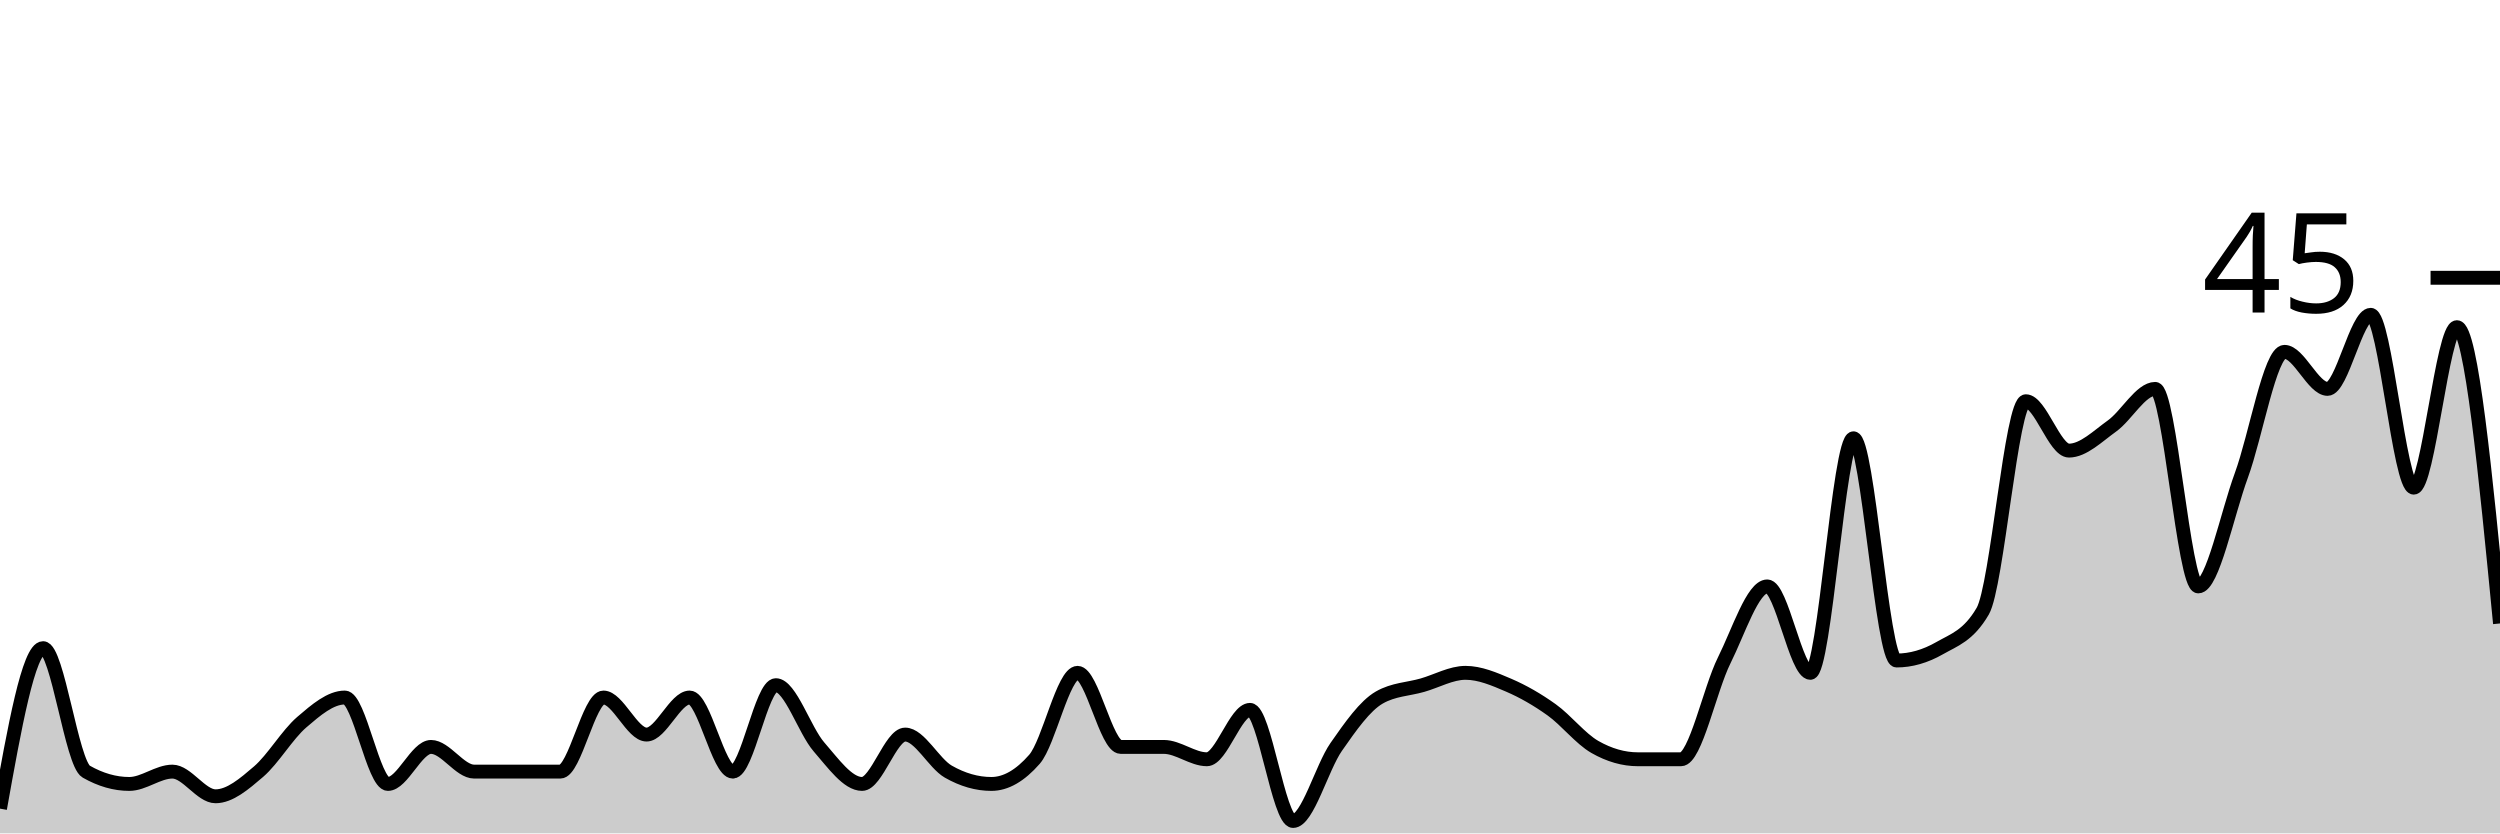
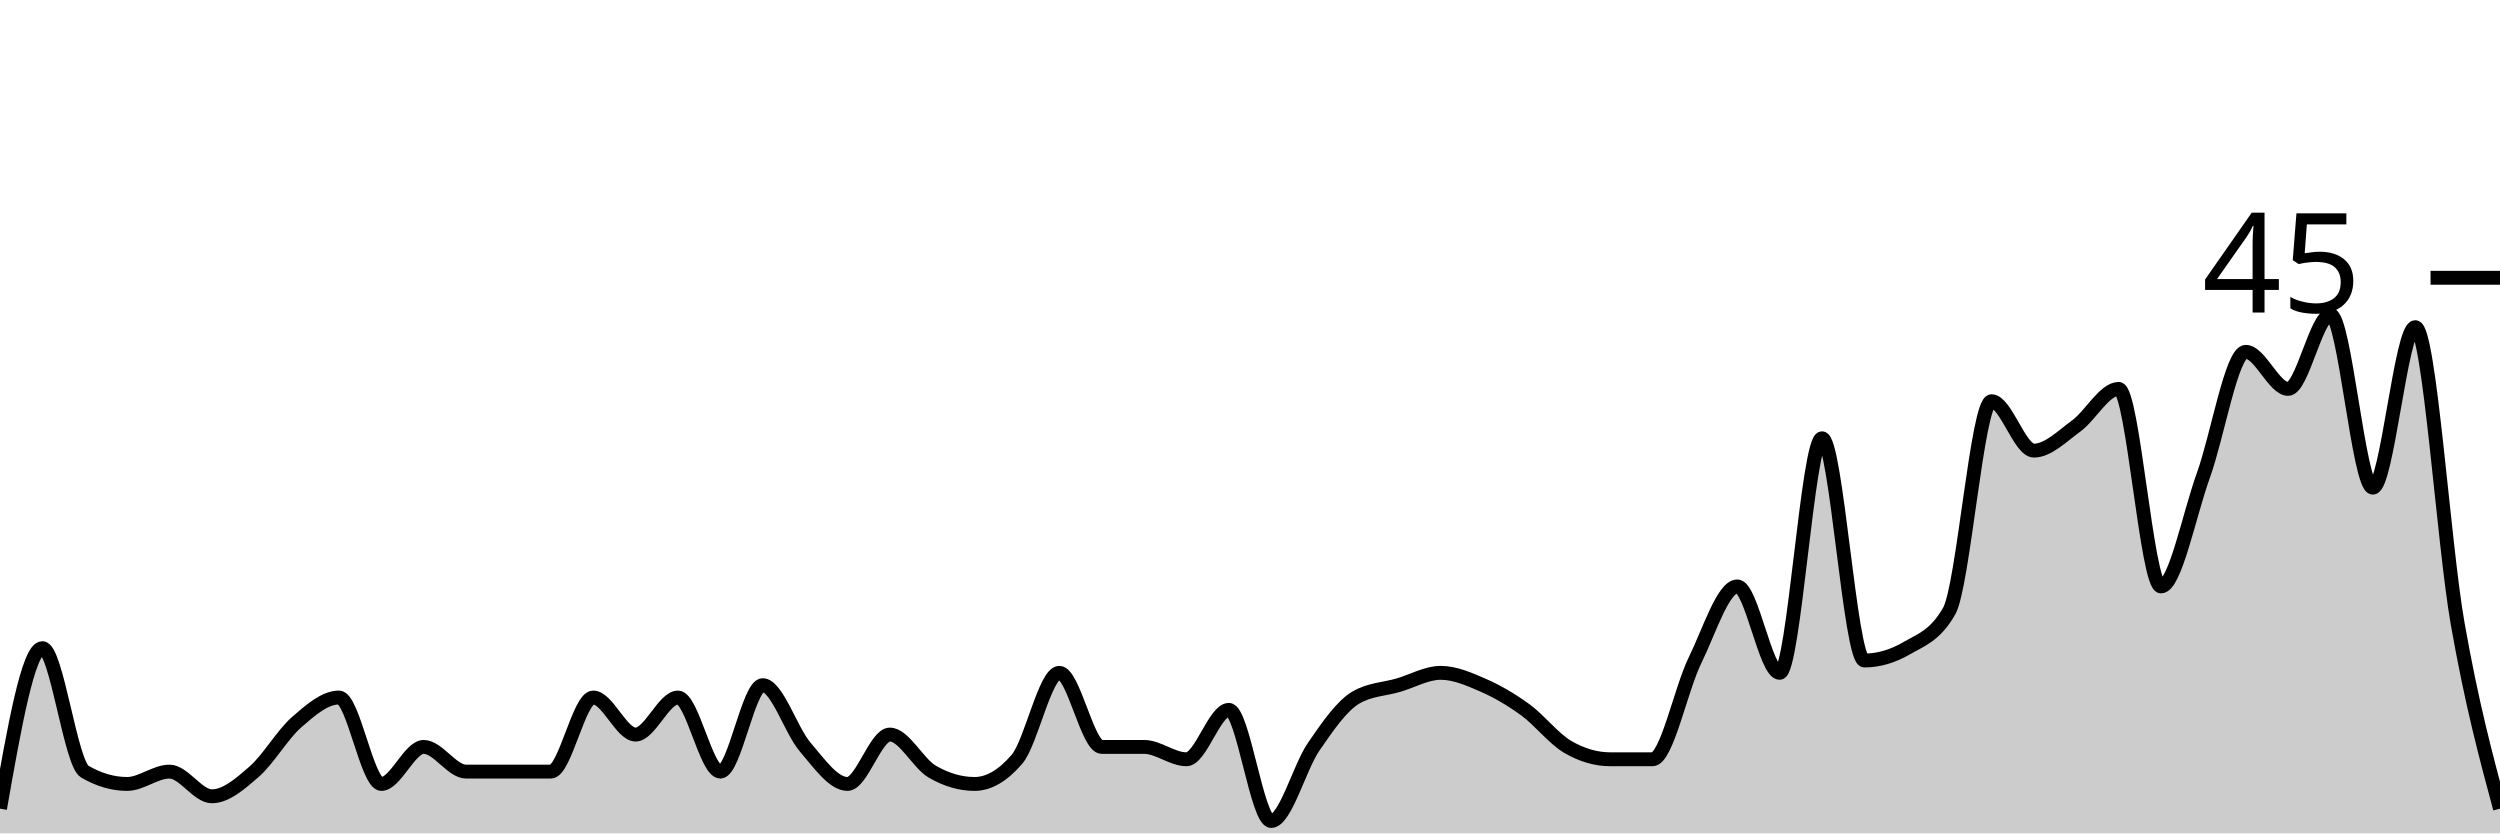
<svg xmlns="http://www.w3.org/2000/svg" viewBox="0 0 180 60">
  <g transform="translate(0,20)">
-     <path class="area" fill="rgba(0, 0, 0, 0.2)" d="M0,38.222C1.034,32.444,2.069,26.667,3.103,26.667C4.138,26.667,5.172,34.963,6.207,35.556C7.241,36.148,8.276,36.444,9.31,36.444C10.345,36.444,11.379,35.556,12.414,35.556C13.448,35.556,14.483,37.333,15.517,37.333C16.552,37.333,17.586,36.444,18.621,35.556C19.655,34.667,20.69,32.889,21.724,32C22.759,31.111,23.793,30.222,24.828,30.222C25.862,30.222,26.897,36.444,27.931,36.444C28.966,36.444,30,33.778,31.034,33.778C32.069,33.778,33.103,35.556,34.138,35.556C35.172,35.556,36.207,35.556,37.241,35.556C38.276,35.556,39.31,35.556,40.345,35.556C41.379,35.556,42.414,30.222,43.448,30.222C44.483,30.222,45.517,32.889,46.552,32.889C47.586,32.889,48.621,30.222,49.655,30.222C50.69,30.222,51.724,35.556,52.759,35.556C53.793,35.556,54.828,29.333,55.862,29.333C56.897,29.333,57.931,32.593,58.966,33.778C60,34.963,61.034,36.444,62.069,36.444C63.103,36.444,64.138,32.889,65.172,32.889C66.207,32.889,67.241,34.963,68.276,35.556C69.31,36.148,70.345,36.444,71.379,36.444C72.414,36.444,73.448,35.852,74.483,34.667C75.517,33.481,76.552,28.444,77.586,28.444C78.621,28.444,79.655,33.778,80.69,33.778C81.724,33.778,82.759,33.778,83.793,33.778C84.828,33.778,85.862,34.667,86.897,34.667C87.931,34.667,88.966,31.111,90,31.111C91.034,31.111,92.069,39.111,93.103,39.111C94.138,39.111,95.172,35.259,96.207,33.778C97.241,32.296,98.276,30.815,99.31,30.222C100.345,29.63,101.379,29.63,102.414,29.333C103.448,29.037,104.483,28.444,105.517,28.444C106.552,28.444,107.586,28.889,108.621,29.333C109.655,29.778,110.69,30.37,111.724,31.111C112.759,31.852,113.793,33.185,114.828,33.778C115.862,34.37,116.897,34.667,117.931,34.667C118.966,34.667,120,34.667,121.034,34.667C122.069,34.667,123.103,29.63,124.138,27.556C125.172,25.481,126.207,22.222,127.241,22.222C128.276,22.222,129.31,28.444,130.345,28.444C131.379,28.444,132.414,11.556,133.448,11.556C134.483,11.556,135.517,27.556,136.552,27.556C137.586,27.556,138.621,27.259,139.655,26.667C140.69,26.074,141.724,25.778,142.759,24C143.793,22.222,144.828,8.889,145.862,8.889C146.897,8.889,147.931,12.444,148.966,12.444C150,12.444,151.034,11.407,152.069,10.667C153.103,9.926,154.138,8,155.172,8C156.207,8,157.241,22.222,158.276,22.222C159.31,22.222,160.345,17.037,161.379,14.222C162.414,11.407,163.448,5.333,164.483,5.333C165.517,5.333,166.552,8,167.586,8C168.621,8,169.655,2.667,170.69,2.667C171.724,2.667,172.759,15.111,173.793,15.111C174.828,15.111,175.862,3.556,176.897,3.556C177.931,3.556,178.966,14.222,180,24.889L180,40C178.966,40,177.931,40,176.897,40C175.862,40,174.828,40,173.793,40C172.759,40,171.724,40,170.69,40C169.655,40,168.621,40,167.586,40C166.552,40,165.517,40,164.483,40C163.448,40,162.414,40,161.379,40C160.345,40,159.31,40,158.276,40C157.241,40,156.207,40,155.172,40C154.138,40,153.103,40,152.069,40C151.034,40,150,40,148.966,40C147.931,40,146.897,40,145.862,40C144.828,40,143.793,40,142.759,40C141.724,40,140.69,40,139.655,40C138.621,40,137.586,40,136.552,40C135.517,40,134.483,40,133.448,40C132.414,40,131.379,40,130.345,40C129.31,40,128.276,40,127.241,40C126.207,40,125.172,40,124.138,40C123.103,40,122.069,40,121.034,40C120,40,118.966,40,117.931,40C116.897,40,115.862,40,114.828,40C113.793,40,112.759,40,111.724,40C110.69,40,109.655,40,108.621,40C107.586,40,106.552,40,105.517,40C104.483,40,103.448,40,102.414,40C101.379,40,100.345,40,99.31,40C98.276,40,97.241,40,96.207,40C95.172,40,94.138,40,93.103,40C92.069,40,91.034,40,90,40C88.966,40,87.931,40,86.897,40C85.862,40,84.828,40,83.793,40C82.759,40,81.724,40,80.69,40C79.655,40,78.621,40,77.586,40C76.552,40,75.517,40,74.483,40C73.448,40,72.414,40,71.379,40C70.345,40,69.31,40,68.276,40C67.241,40,66.207,40,65.172,40C64.138,40,63.103,40,62.069,40C61.034,40,60,40,58.966,40C57.931,40,56.897,40,55.862,40C54.828,40,53.793,40,52.759,40C51.724,40,50.69,40,49.655,40C48.621,40,47.586,40,46.552,40C45.517,40,44.483,40,43.448,40C42.414,40,41.379,40,40.345,40C39.31,40,38.276,40,37.241,40C36.207,40,35.172,40,34.138,40C33.103,40,32.069,40,31.034,40C30,40,28.966,40,27.931,40C26.897,40,25.862,40,24.828,40C23.793,40,22.759,40,21.724,40C20.69,40,19.655,40,18.621,40C17.586,40,16.552,40,15.517,40C14.483,40,13.448,40,12.414,40C11.379,40,10.345,40,9.31,40C8.276,40,7.241,40,6.207,40C5.172,40,4.138,40,3.103,40C2.069,40,1.034,40,0,40Z" />
-     <path class="line" stroke="black" fill="none" d="M0,38.222C1.034,32.444,2.069,26.667,3.103,26.667C4.138,26.667,5.172,34.963,6.207,35.556C7.241,36.148,8.276,36.444,9.31,36.444C10.345,36.444,11.379,35.556,12.414,35.556C13.448,35.556,14.483,37.333,15.517,37.333C16.552,37.333,17.586,36.444,18.621,35.556C19.655,34.667,20.69,32.889,21.724,32C22.759,31.111,23.793,30.222,24.828,30.222C25.862,30.222,26.897,36.444,27.931,36.444C28.966,36.444,30,33.778,31.034,33.778C32.069,33.778,33.103,35.556,34.138,35.556C35.172,35.556,36.207,35.556,37.241,35.556C38.276,35.556,39.31,35.556,40.345,35.556C41.379,35.556,42.414,30.222,43.448,30.222C44.483,30.222,45.517,32.889,46.552,32.889C47.586,32.889,48.621,30.222,49.655,30.222C50.69,30.222,51.724,35.556,52.759,35.556C53.793,35.556,54.828,29.333,55.862,29.333C56.897,29.333,57.931,32.593,58.966,33.778C60,34.963,61.034,36.444,62.069,36.444C63.103,36.444,64.138,32.889,65.172,32.889C66.207,32.889,67.241,34.963,68.276,35.556C69.31,36.148,70.345,36.444,71.379,36.444C72.414,36.444,73.448,35.852,74.483,34.667C75.517,33.481,76.552,28.444,77.586,28.444C78.621,28.444,79.655,33.778,80.69,33.778C81.724,33.778,82.759,33.778,83.793,33.778C84.828,33.778,85.862,34.667,86.897,34.667C87.931,34.667,88.966,31.111,90,31.111C91.034,31.111,92.069,39.111,93.103,39.111C94.138,39.111,95.172,35.259,96.207,33.778C97.241,32.296,98.276,30.815,99.31,30.222C100.345,29.63,101.379,29.63,102.414,29.333C103.448,29.037,104.483,28.444,105.517,28.444C106.552,28.444,107.586,28.889,108.621,29.333C109.655,29.778,110.69,30.37,111.724,31.111C112.759,31.852,113.793,33.185,114.828,33.778C115.862,34.37,116.897,34.667,117.931,34.667C118.966,34.667,120,34.667,121.034,34.667C122.069,34.667,123.103,29.63,124.138,27.556C125.172,25.481,126.207,22.222,127.241,22.222C128.276,22.222,129.31,28.444,130.345,28.444C131.379,28.444,132.414,11.556,133.448,11.556C134.483,11.556,135.517,27.556,136.552,27.556C137.586,27.556,138.621,27.259,139.655,26.667C140.69,26.074,141.724,25.778,142.759,24C143.793,22.222,144.828,8.889,145.862,8.889C146.897,8.889,147.931,12.444,148.966,12.444C150,12.444,151.034,11.407,152.069,10.667C153.103,9.926,154.138,8,155.172,8C156.207,8,157.241,22.222,158.276,22.222C159.31,22.222,160.345,17.037,161.379,14.222C162.414,11.407,163.448,5.333,164.483,5.333C165.517,5.333,166.552,8,167.586,8C168.621,8,169.655,2.667,170.69,2.667C171.724,2.667,172.759,15.111,173.793,15.111C174.828,15.111,175.862,3.556,176.897,3.556C177.931,3.556,178.966,14.222,180,24.889" />
+     <path class="area" fill="rgba(0, 0, 0, 0.2)" d="M0,38.222C1.017,32.444,2.034,26.667,3.051,26.667C4.068,26.667,5.085,34.963,6.102,35.556C7.119,36.148,8.136,36.444,9.153,36.444C10.169,36.444,11.186,35.556,12.203,35.556C13.22,35.556,14.237,37.333,15.254,37.333C16.271,37.333,17.288,36.444,18.305,35.556C19.322,34.667,20.339,32.889,21.356,32C22.373,31.111,23.39,30.222,24.407,30.222C25.424,30.222,26.441,36.444,27.458,36.444C28.475,36.444,29.492,33.778,30.508,33.778C31.525,33.778,32.542,35.556,33.559,35.556C34.576,35.556,35.593,35.556,36.61,35.556C37.627,35.556,38.644,35.556,39.661,35.556C40.678,35.556,41.695,30.222,42.712,30.222C43.729,30.222,44.746,32.889,45.763,32.889C46.78,32.889,47.797,30.222,48.814,30.222C49.831,30.222,50.847,35.556,51.864,35.556C52.881,35.556,53.898,29.333,54.915,29.333C55.932,29.333,56.949,32.593,57.966,33.778C58.983,34.963,60,36.444,61.017,36.444C62.034,36.444,63.051,32.889,64.068,32.889C65.085,32.889,66.102,34.963,67.119,35.556C68.136,36.148,69.153,36.444,70.169,36.444C71.186,36.444,72.203,35.852,73.22,34.667C74.237,33.481,75.254,28.444,76.271,28.444C77.288,28.444,78.305,33.778,79.322,33.778C80.339,33.778,81.356,33.778,82.373,33.778C83.39,33.778,84.407,34.667,85.424,34.667C86.441,34.667,87.458,31.111,88.475,31.111C89.492,31.111,90.508,39.111,91.525,39.111C92.542,39.111,93.559,35.259,94.576,33.778C95.593,32.296,96.61,30.815,97.627,30.222C98.644,29.63,99.661,29.63,100.678,29.333C101.695,29.037,102.712,28.444,103.729,28.444C104.746,28.444,105.763,28.889,106.78,29.333C107.797,29.778,108.814,30.37,109.831,31.111C110.847,31.852,111.864,33.185,112.881,33.778C113.898,34.37,114.915,34.667,115.932,34.667C116.949,34.667,117.966,34.667,118.983,34.667C120,34.667,121.017,29.63,122.034,27.556C123.051,25.481,124.068,22.222,125.085,22.222C126.102,22.222,127.119,28.444,128.136,28.444C129.153,28.444,130.169,11.556,131.186,11.556C132.203,11.556,133.22,27.556,134.237,27.556C135.254,27.556,136.271,27.259,137.288,26.667C138.305,26.074,139.322,25.778,140.339,24C141.356,22.222,142.373,8.889,143.39,8.889C144.407,8.889,145.424,12.444,146.441,12.444C147.458,12.444,148.475,11.407,149.492,10.667C150.508,9.926,151.525,8,152.542,8C153.559,8,154.576,22.222,155.593,22.222C156.61,22.222,157.627,17.037,158.644,14.222C159.661,11.407,160.678,5.333,161.695,5.333C162.712,5.333,163.729,8,164.746,8C165.763,8,166.78,2.667,167.797,2.667C168.814,2.667,169.831,15.111,170.847,15.111C171.864,15.111,172.881,3.556,173.898,3.556C174.915,3.556,175.932,19.111,176.949,24.889C177.966,30.667,178.983,34.444,180,38.222L180,40C178.983,40,177.966,40,176.949,40C175.932,40,174.915,40,173.898,40C172.881,40,171.864,40,170.847,40C169.831,40,168.814,40,167.797,40C166.78,40,165.763,40,164.746,40C163.729,40,162.712,40,161.695,40C160.678,40,159.661,40,158.644,40C157.627,40,156.61,40,155.593,40C154.576,40,153.559,40,152.542,40C151.525,40,150.508,40,149.492,40C148.475,40,147.458,40,146.441,40C145.424,40,144.407,40,143.39,40C142.373,40,141.356,40,140.339,40C139.322,40,138.305,40,137.288,40C136.271,40,135.254,40,134.237,40C133.22,40,132.203,40,131.186,40C130.169,40,129.153,40,128.136,40C127.119,40,126.102,40,125.085,40C124.068,40,123.051,40,122.034,40C121.017,40,120,40,118.983,40C117.966,40,116.949,40,115.932,40C114.915,40,113.898,40,112.881,40C111.864,40,110.847,40,109.831,40C108.814,40,107.797,40,106.78,40C105.763,40,104.746,40,103.729,40C102.712,40,101.695,40,100.678,40C99.661,40,98.644,40,97.627,40C96.61,40,95.593,40,94.576,40C93.559,40,92.542,40,91.525,40C90.508,40,89.492,40,88.475,40C87.458,40,86.441,40,85.424,40C84.407,40,83.39,40,82.373,40C81.356,40,80.339,40,79.322,40C78.305,40,77.288,40,76.271,40C75.254,40,74.237,40,73.22,40C72.203,40,71.186,40,70.169,40C69.153,40,68.136,40,67.119,40C66.102,40,65.085,40,64.068,40C63.051,40,62.034,40,61.017,40C60,40,58.983,40,57.966,40C56.949,40,55.932,40,54.915,40C53.898,40,52.881,40,51.864,40C50.847,40,49.831,40,48.814,40C47.797,40,46.78,40,45.763,40C44.746,40,43.729,40,42.712,40C41.695,40,40.678,40,39.661,40C38.644,40,37.627,40,36.61,40C35.593,40,34.576,40,33.559,40C32.542,40,31.525,40,30.508,40C29.492,40,28.475,40,27.458,40C26.441,40,25.424,40,24.407,40C23.39,40,22.373,40,21.356,40C20.339,40,19.322,40,18.305,40C17.288,40,16.271,40,15.254,40C14.237,40,13.22,40,12.203,40C11.186,40,10.169,40,9.153,40C8.136,40,7.119,40,6.102,40C5.085,40,4.068,40,3.051,40C2.034,40,1.017,40,0,40Z" />
+     <path class="line" stroke="black" fill="none" d="M0,38.222C1.017,32.444,2.034,26.667,3.051,26.667C4.068,26.667,5.085,34.963,6.102,35.556C7.119,36.148,8.136,36.444,9.153,36.444C10.169,36.444,11.186,35.556,12.203,35.556C13.22,35.556,14.237,37.333,15.254,37.333C16.271,37.333,17.288,36.444,18.305,35.556C19.322,34.667,20.339,32.889,21.356,32C22.373,31.111,23.39,30.222,24.407,30.222C25.424,30.222,26.441,36.444,27.458,36.444C28.475,36.444,29.492,33.778,30.508,33.778C31.525,33.778,32.542,35.556,33.559,35.556C34.576,35.556,35.593,35.556,36.61,35.556C37.627,35.556,38.644,35.556,39.661,35.556C40.678,35.556,41.695,30.222,42.712,30.222C43.729,30.222,44.746,32.889,45.763,32.889C46.78,32.889,47.797,30.222,48.814,30.222C49.831,30.222,50.847,35.556,51.864,35.556C52.881,35.556,53.898,29.333,54.915,29.333C55.932,29.333,56.949,32.593,57.966,33.778C58.983,34.963,60,36.444,61.017,36.444C62.034,36.444,63.051,32.889,64.068,32.889C65.085,32.889,66.102,34.963,67.119,35.556C68.136,36.148,69.153,36.444,70.169,36.444C71.186,36.444,72.203,35.852,73.22,34.667C74.237,33.481,75.254,28.444,76.271,28.444C77.288,28.444,78.305,33.778,79.322,33.778C80.339,33.778,81.356,33.778,82.373,33.778C83.39,33.778,84.407,34.667,85.424,34.667C86.441,34.667,87.458,31.111,88.475,31.111C89.492,31.111,90.508,39.111,91.525,39.111C92.542,39.111,93.559,35.259,94.576,33.778C95.593,32.296,96.61,30.815,97.627,30.222C98.644,29.63,99.661,29.63,100.678,29.333C101.695,29.037,102.712,28.444,103.729,28.444C104.746,28.444,105.763,28.889,106.78,29.333C107.797,29.778,108.814,30.37,109.831,31.111C110.847,31.852,111.864,33.185,112.881,33.778C113.898,34.37,114.915,34.667,115.932,34.667C116.949,34.667,117.966,34.667,118.983,34.667C120,34.667,121.017,29.63,122.034,27.556C123.051,25.481,124.068,22.222,125.085,22.222C126.102,22.222,127.119,28.444,128.136,28.444C129.153,28.444,130.169,11.556,131.186,11.556C132.203,11.556,133.22,27.556,134.237,27.556C135.254,27.556,136.271,27.259,137.288,26.667C138.305,26.074,139.322,25.778,140.339,24C141.356,22.222,142.373,8.889,143.39,8.889C144.407,8.889,145.424,12.444,146.441,12.444C147.458,12.444,148.475,11.407,149.492,10.667C150.508,9.926,151.525,8,152.542,8C153.559,8,154.576,22.222,155.593,22.222C156.61,22.222,157.627,17.037,158.644,14.222C159.661,11.407,160.678,5.333,161.695,5.333C162.712,5.333,163.729,8,164.746,8C165.763,8,166.78,2.667,167.797,2.667C168.814,2.667,169.831,15.111,170.847,15.111C171.864,15.111,172.881,3.556,173.898,3.556C174.915,3.556,175.932,19.111,176.949,24.889C177.966,30.667,178.983,34.444,180,38.222" />
    <path class="axis-ceiling" stroke-width="1" stroke="black" fill="none" d="M175,0L180,0" />
    <text class="axis-ceiling-label" font-family="sans-serif" text-anchor="end" font-size="10px" x="170" y="2.5">45</text>
  </g>
</svg>
